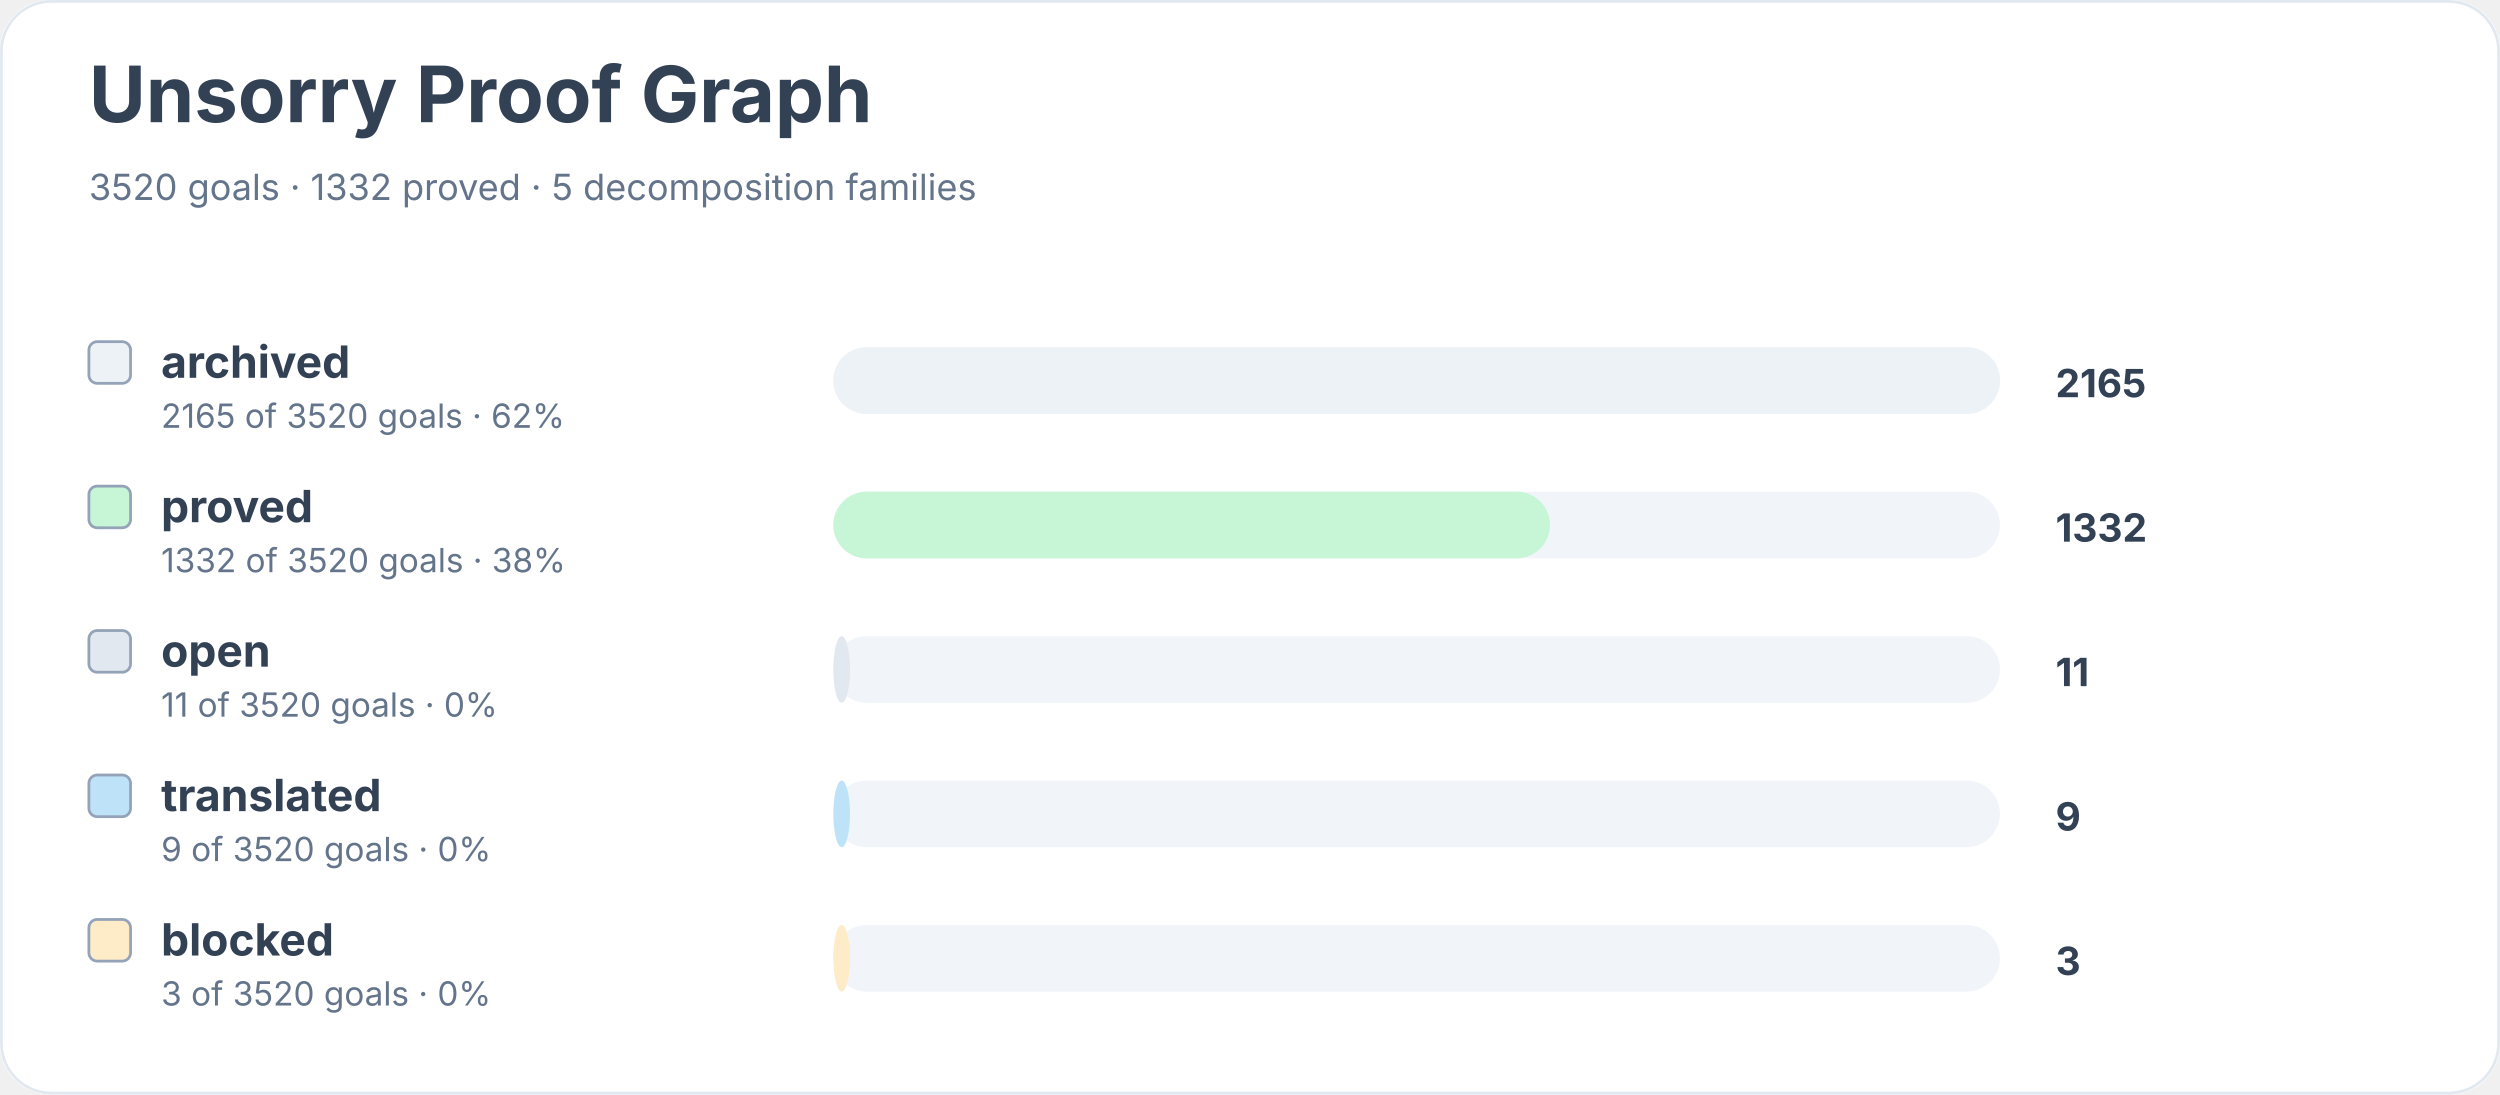
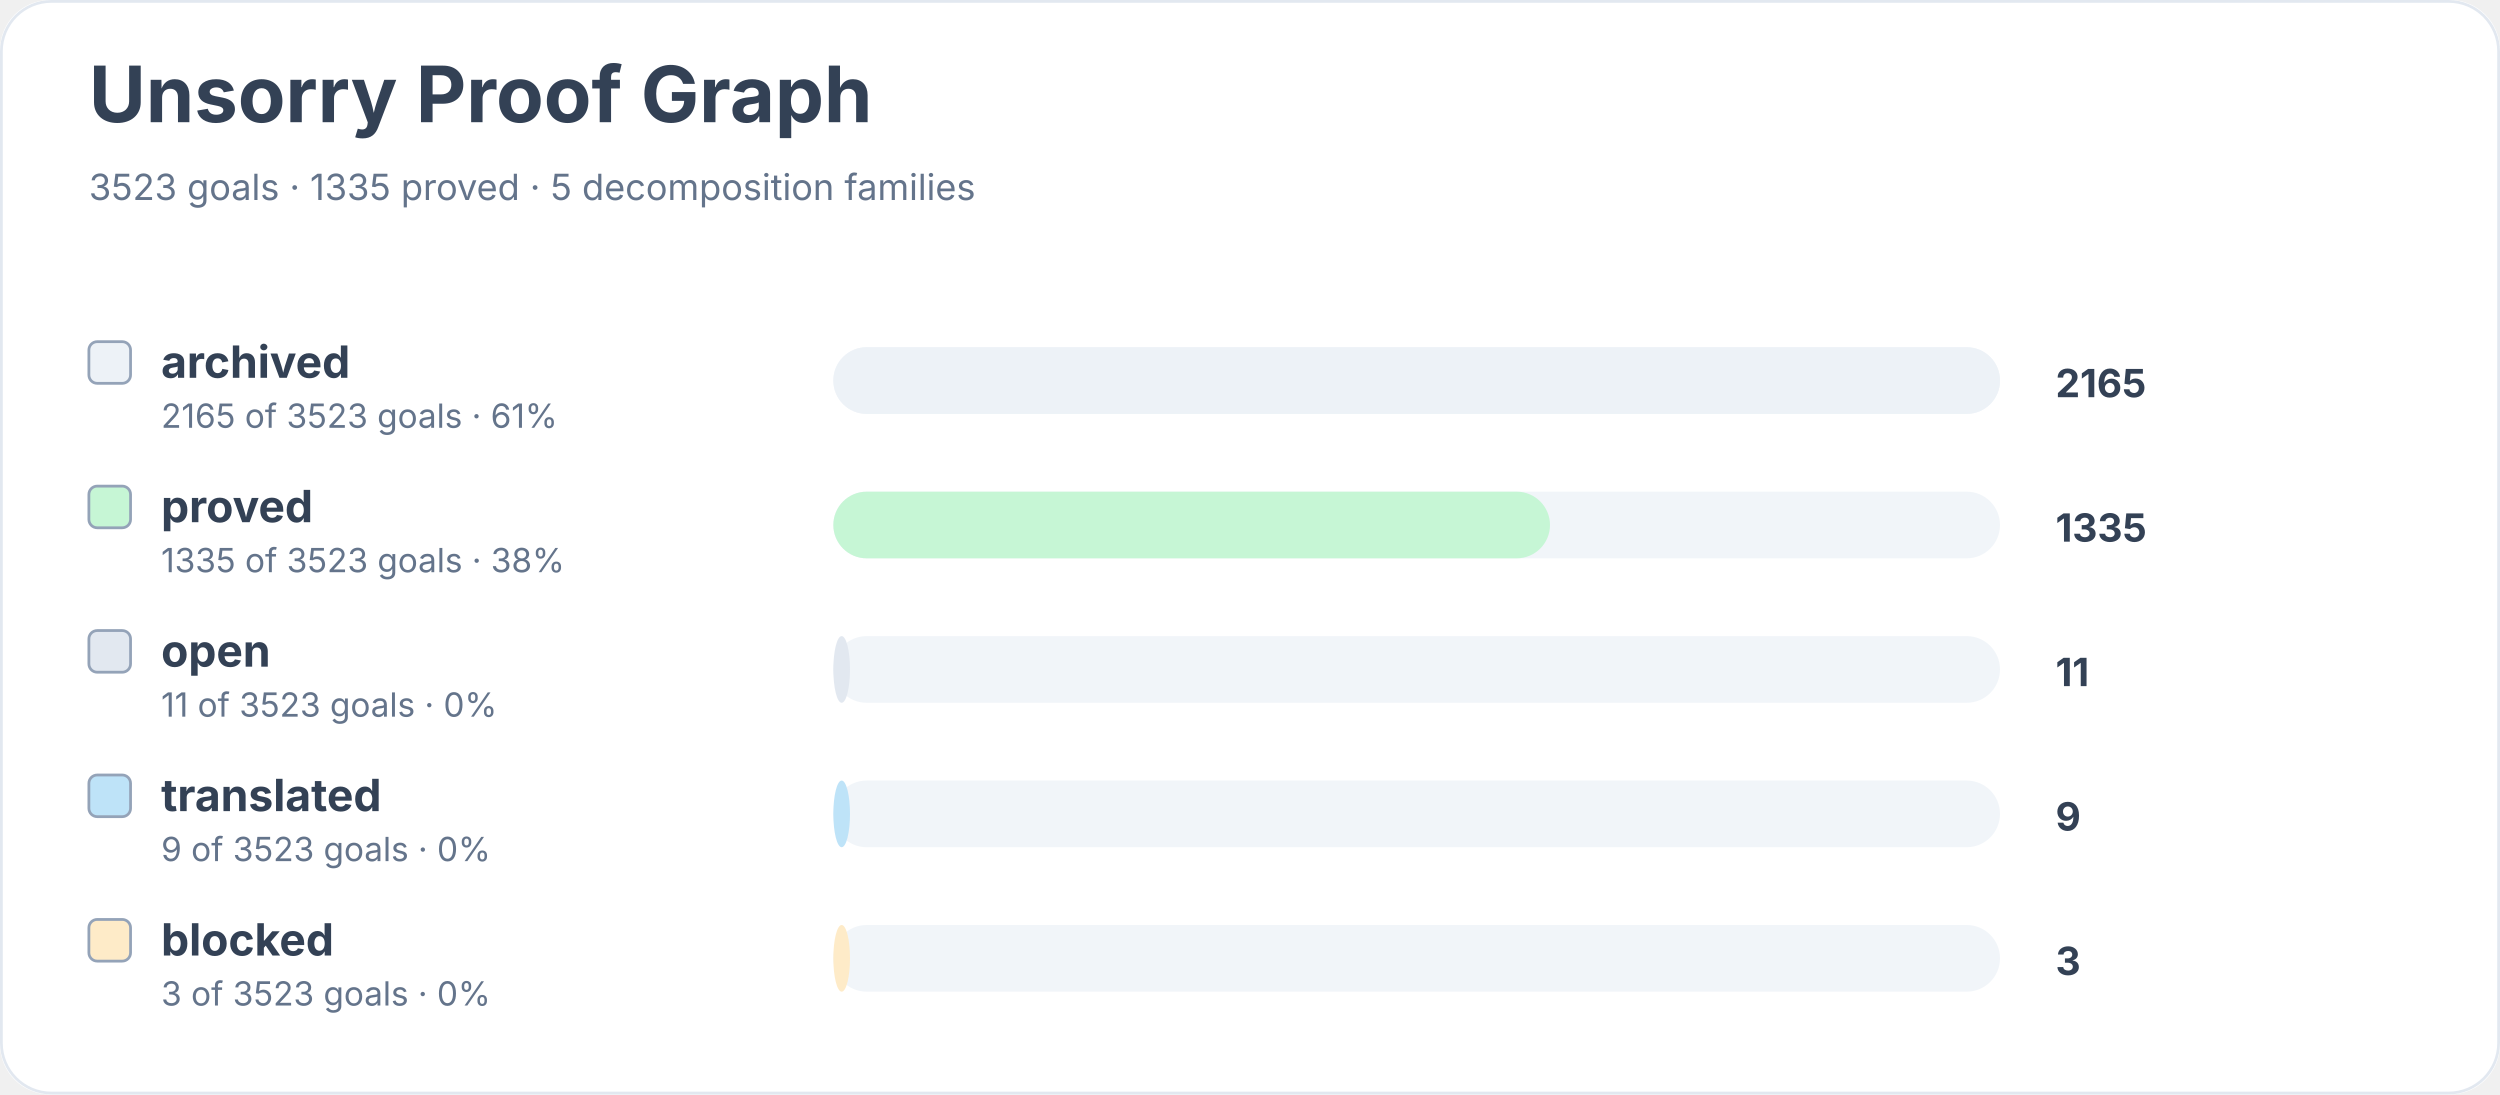
<svg xmlns="http://www.w3.org/2000/svg" width="900" height="394" viewBox="0 0 900 394" role="img" aria-labelledby="title desc">
  <rect width="900" height="100%" rx="18" fill="#ffffff" />
  <rect x="0.5" y="0.5" width="899" height="393" rx="18" fill="none" stroke="#e2e8f0" />
  <text x="32" y="44" font-family="Inter, system-ui, sans-serif" font-size="28" font-weight="700" fill="#334155">Unsorry Proof Graph</text>
-   <text x="32" y="72" font-family="Inter, system-ui, sans-serif" font-size="13" fill="#64748b">3520 goals · 1332 proved · 5 decomposition families</text>
+   <text x="32" y="72" font-family="Inter, system-ui, sans-serif" font-size="13" fill="#64748b">3523 goals · 1335 proved · 5 decomposition families</text>
  <rect x="32" y="123" width="15" height="15" rx="3" fill="#edf2f7" stroke="#94a3b8" />
  <text x="58" y="136" font-family="Inter, system-ui, sans-serif" font-size="16" font-weight="650" fill="#334155">archived</text>
-   <text x="58" y="154" font-family="Inter, system-ui, sans-serif" font-size="12" fill="#64748b">2165 of 3520 goals · 62%</text>
+   <text x="58" y="154" font-family="Inter, system-ui, sans-serif" font-size="12" fill="#64748b">2165 of 3523 goals · 61%</text>
  <rect x="300" y="125" width="420" height="24" rx="12" fill="#f1f5f9" />
  <rect x="300" y="125" width="420" height="24" rx="12" fill="#edf2f7" />
  <text x="740" y="143" font-family="Inter, system-ui, sans-serif" font-size="14" font-weight="700" fill="#334155">2165</text>
  <rect x="32" y="175" width="15" height="15" rx="3" fill="#c6f6d5" stroke="#94a3b8" />
  <text x="58" y="188" font-family="Inter, system-ui, sans-serif" font-size="16" font-weight="650" fill="#334155">proved</text>
-   <text x="58" y="206" font-family="Inter, system-ui, sans-serif" font-size="12" fill="#64748b">1332 of 3520 goals · 38%</text>
+   <text x="58" y="206" font-family="Inter, system-ui, sans-serif" font-size="12" fill="#64748b">1335 of 3523 goals · 38%</text>
  <rect x="300" y="177" width="420" height="24" rx="12" fill="#f1f5f9" />
  <rect x="300" y="177" width="258" height="24" rx="12" fill="#c6f6d5" />
-   <text x="740" y="195" font-family="Inter, system-ui, sans-serif" font-size="14" font-weight="700" fill="#334155">1332</text>
+   <text x="740" y="195" font-family="Inter, system-ui, sans-serif" font-size="14" font-weight="700" fill="#334155">1335</text>
  <rect x="32" y="227" width="15" height="15" rx="3" fill="#e2e8f0" stroke="#94a3b8" />
  <text x="58" y="240" font-family="Inter, system-ui, sans-serif" font-size="16" font-weight="650" fill="#334155">open</text>
-   <text x="58" y="258" font-family="Inter, system-ui, sans-serif" font-size="12" fill="#64748b">11 of 3520 goals · 0%</text>
+   <text x="58" y="258" font-family="Inter, system-ui, sans-serif" font-size="12" fill="#64748b">11 of 3523 goals · 0%</text>
  <rect x="300" y="229" width="420" height="24" rx="12" fill="#f1f5f9" />
  <rect x="300" y="229" width="6" height="24" rx="12" fill="#e2e8f0" />
  <text x="740" y="247" font-family="Inter, system-ui, sans-serif" font-size="14" font-weight="700" fill="#334155">11</text>
  <rect x="32" y="279" width="15" height="15" rx="3" fill="#bee3f8" stroke="#94a3b8" />
  <text x="58" y="292" font-family="Inter, system-ui, sans-serif" font-size="16" font-weight="650" fill="#334155">translated</text>
-   <text x="58" y="310" font-family="Inter, system-ui, sans-serif" font-size="12" fill="#64748b">9 of 3520 goals · 0%</text>
+   <text x="58" y="310" font-family="Inter, system-ui, sans-serif" font-size="12" fill="#64748b">9 of 3523 goals · 0%</text>
  <rect x="300" y="281" width="420" height="24" rx="12" fill="#f1f5f9" />
  <rect x="300" y="281" width="6" height="24" rx="12" fill="#bee3f8" />
  <text x="740" y="299" font-family="Inter, system-ui, sans-serif" font-size="14" font-weight="700" fill="#334155">9</text>
  <rect x="32" y="331" width="15" height="15" rx="3" fill="#feebc8" stroke="#94a3b8" />
  <text x="58" y="344" font-family="Inter, system-ui, sans-serif" font-size="16" font-weight="650" fill="#334155">blocked</text>
-   <text x="58" y="362" font-family="Inter, system-ui, sans-serif" font-size="12" fill="#64748b">3 of 3520 goals · 0%</text>
+   <text x="58" y="362" font-family="Inter, system-ui, sans-serif" font-size="12" fill="#64748b">3 of 3523 goals · 0%</text>
  <rect x="300" y="333" width="420" height="24" rx="12" fill="#f1f5f9" />
  <rect x="300" y="333" width="6" height="24" rx="12" fill="#feebc8" />
  <text x="740" y="351" font-family="Inter, system-ui, sans-serif" font-size="14" font-weight="700" fill="#334155">3</text>
</svg>
